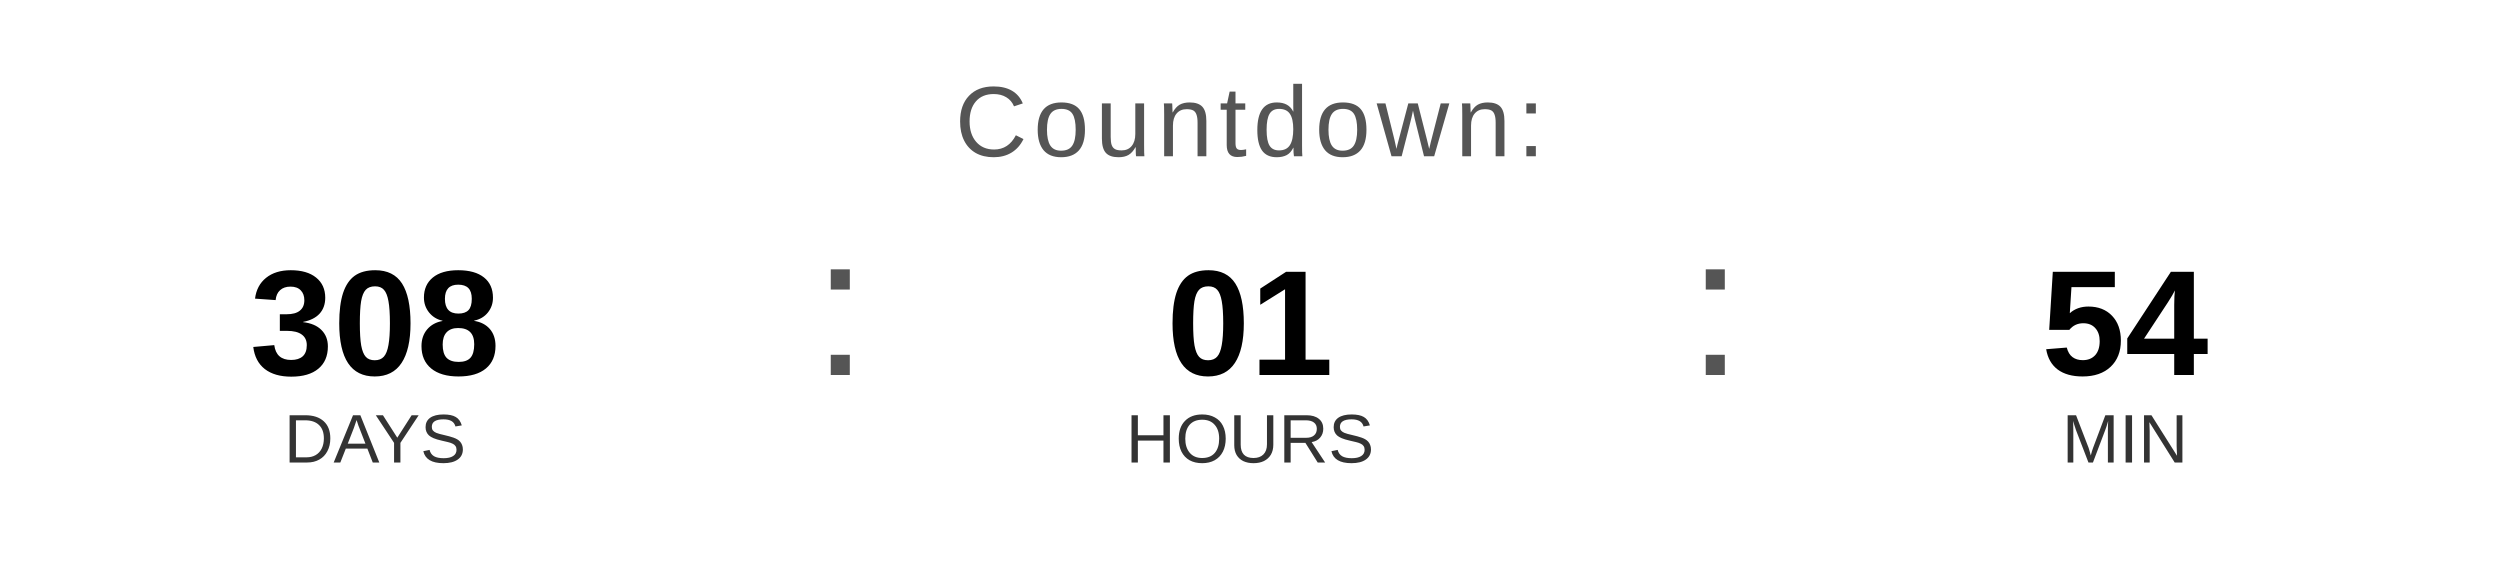
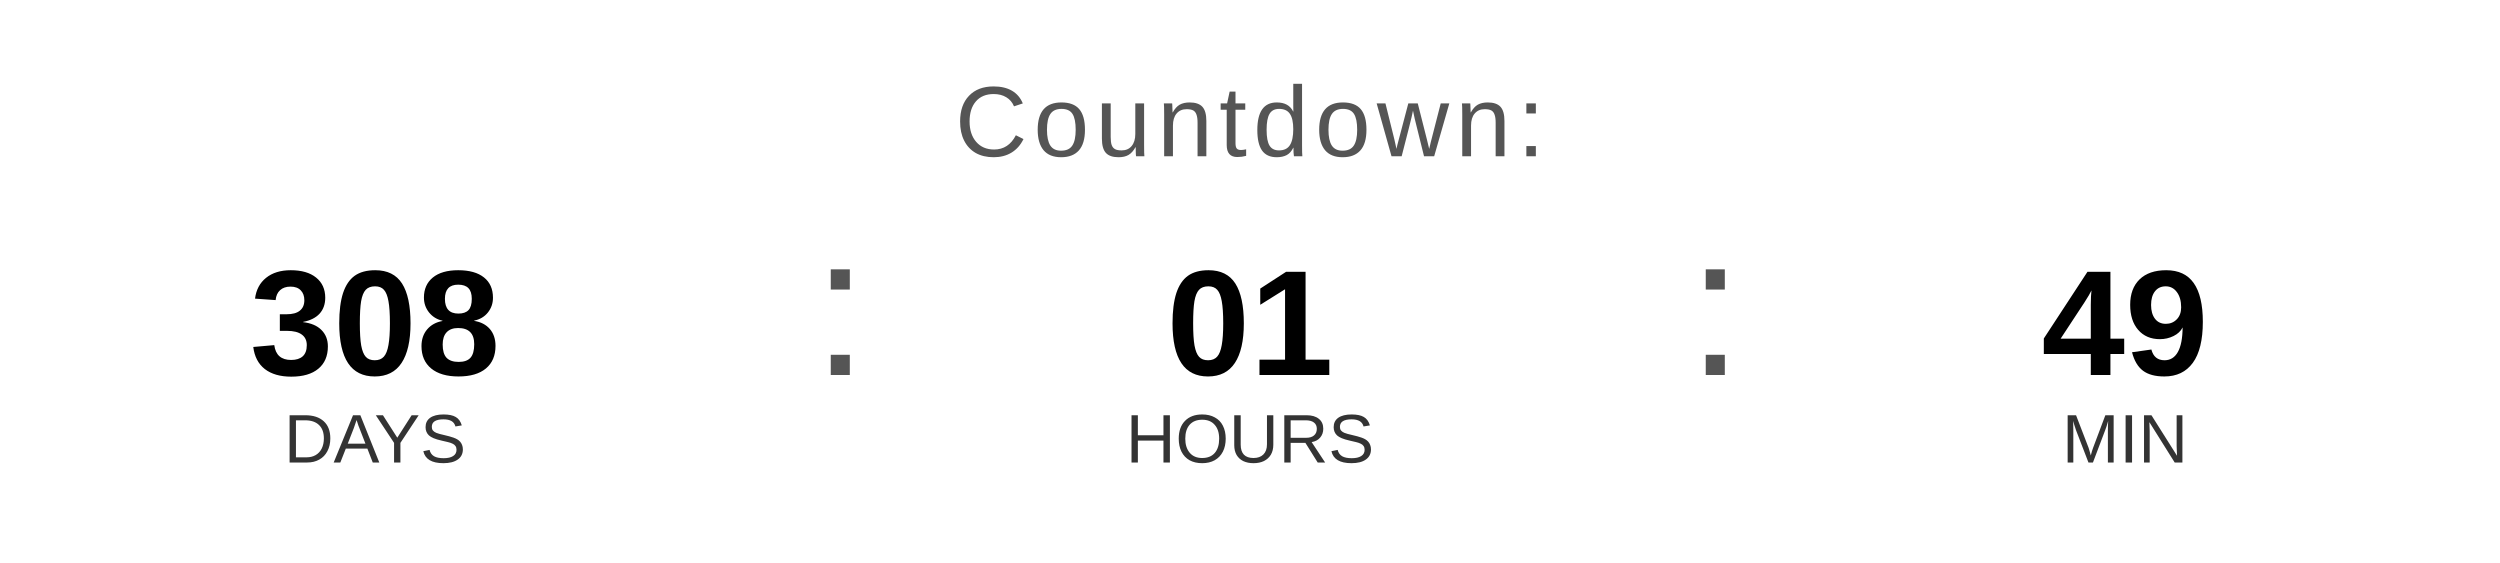
<svg xmlns="http://www.w3.org/2000/svg" width="400" height="90" viewBox="0 0 400 90">
  <text x="200" y="25" font-family="Arial, Helvetica, sans-serif" font-size="16" fill="#555555" text-anchor="middle" letter-spacing="1">
    Countdown:
  </text>
  <text x="60" y="60" font-family="Arial, Helvetica, sans-serif" font-size="24" font-weight="bold" fill="#000000" text-anchor="middle">308</text>
  <text x="60" y="74" font-family="Arial, Helvetica, sans-serif" font-size="11" fill="#333333" text-anchor="middle">DAYS</text>
  <text x="130" y="60" font-family="Arial, sans-serif" font-size="32" fill="#555555">:</text>
  <text x="200" y="60" font-family="Arial, Helvetica, sans-serif" font-size="24" font-weight="bold" fill="#000000" text-anchor="middle">01</text>
  <text x="200" y="74" font-family="Arial, Helvetica, sans-serif" font-size="11" fill="#333333" text-anchor="middle">HOURS</text>
  <text x="270" y="60" font-family="Arial, sans-serif" font-size="32" fill="#555555">:</text>
-   <text x="340" y="60" font-family="Arial, Helvetica, sans-serif" font-size="24" font-weight="bold" fill="#000000" text-anchor="middle">54</text>
+   <text x="340" y="60" font-family="Arial, Helvetica, sans-serif" font-size="24" font-weight="bold" fill="#000000" text-anchor="middle">49</text>
  <text x="340" y="74" font-family="Arial, Helvetica, sans-serif" font-size="11" fill="#333333" text-anchor="middle">MIN</text>
</svg>
